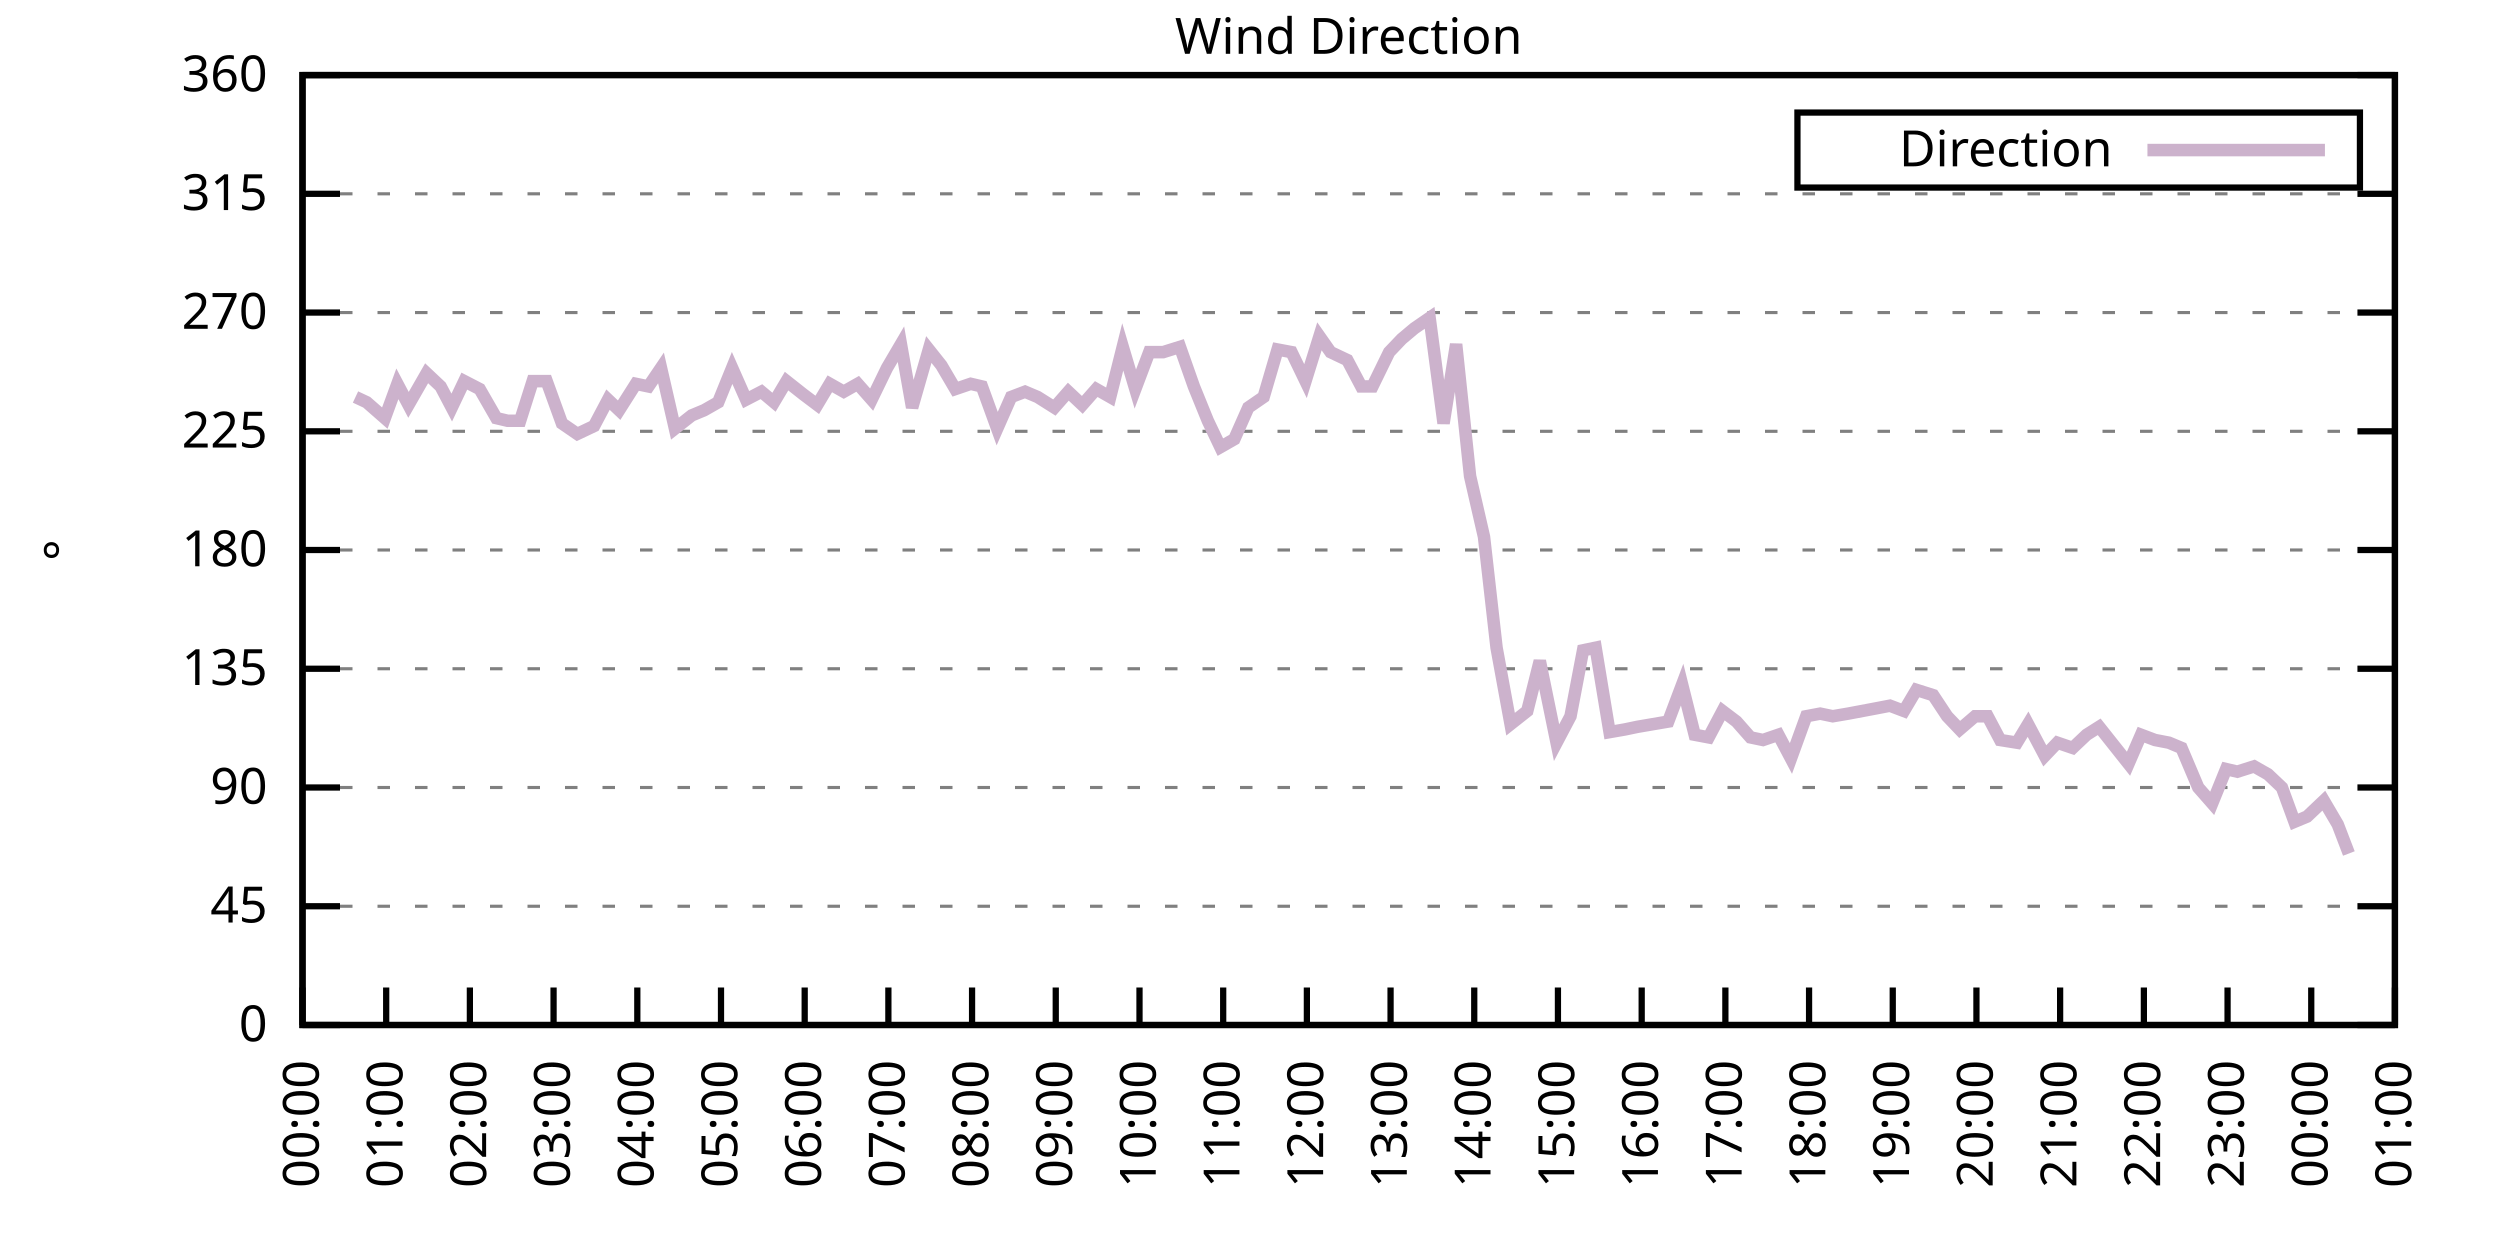
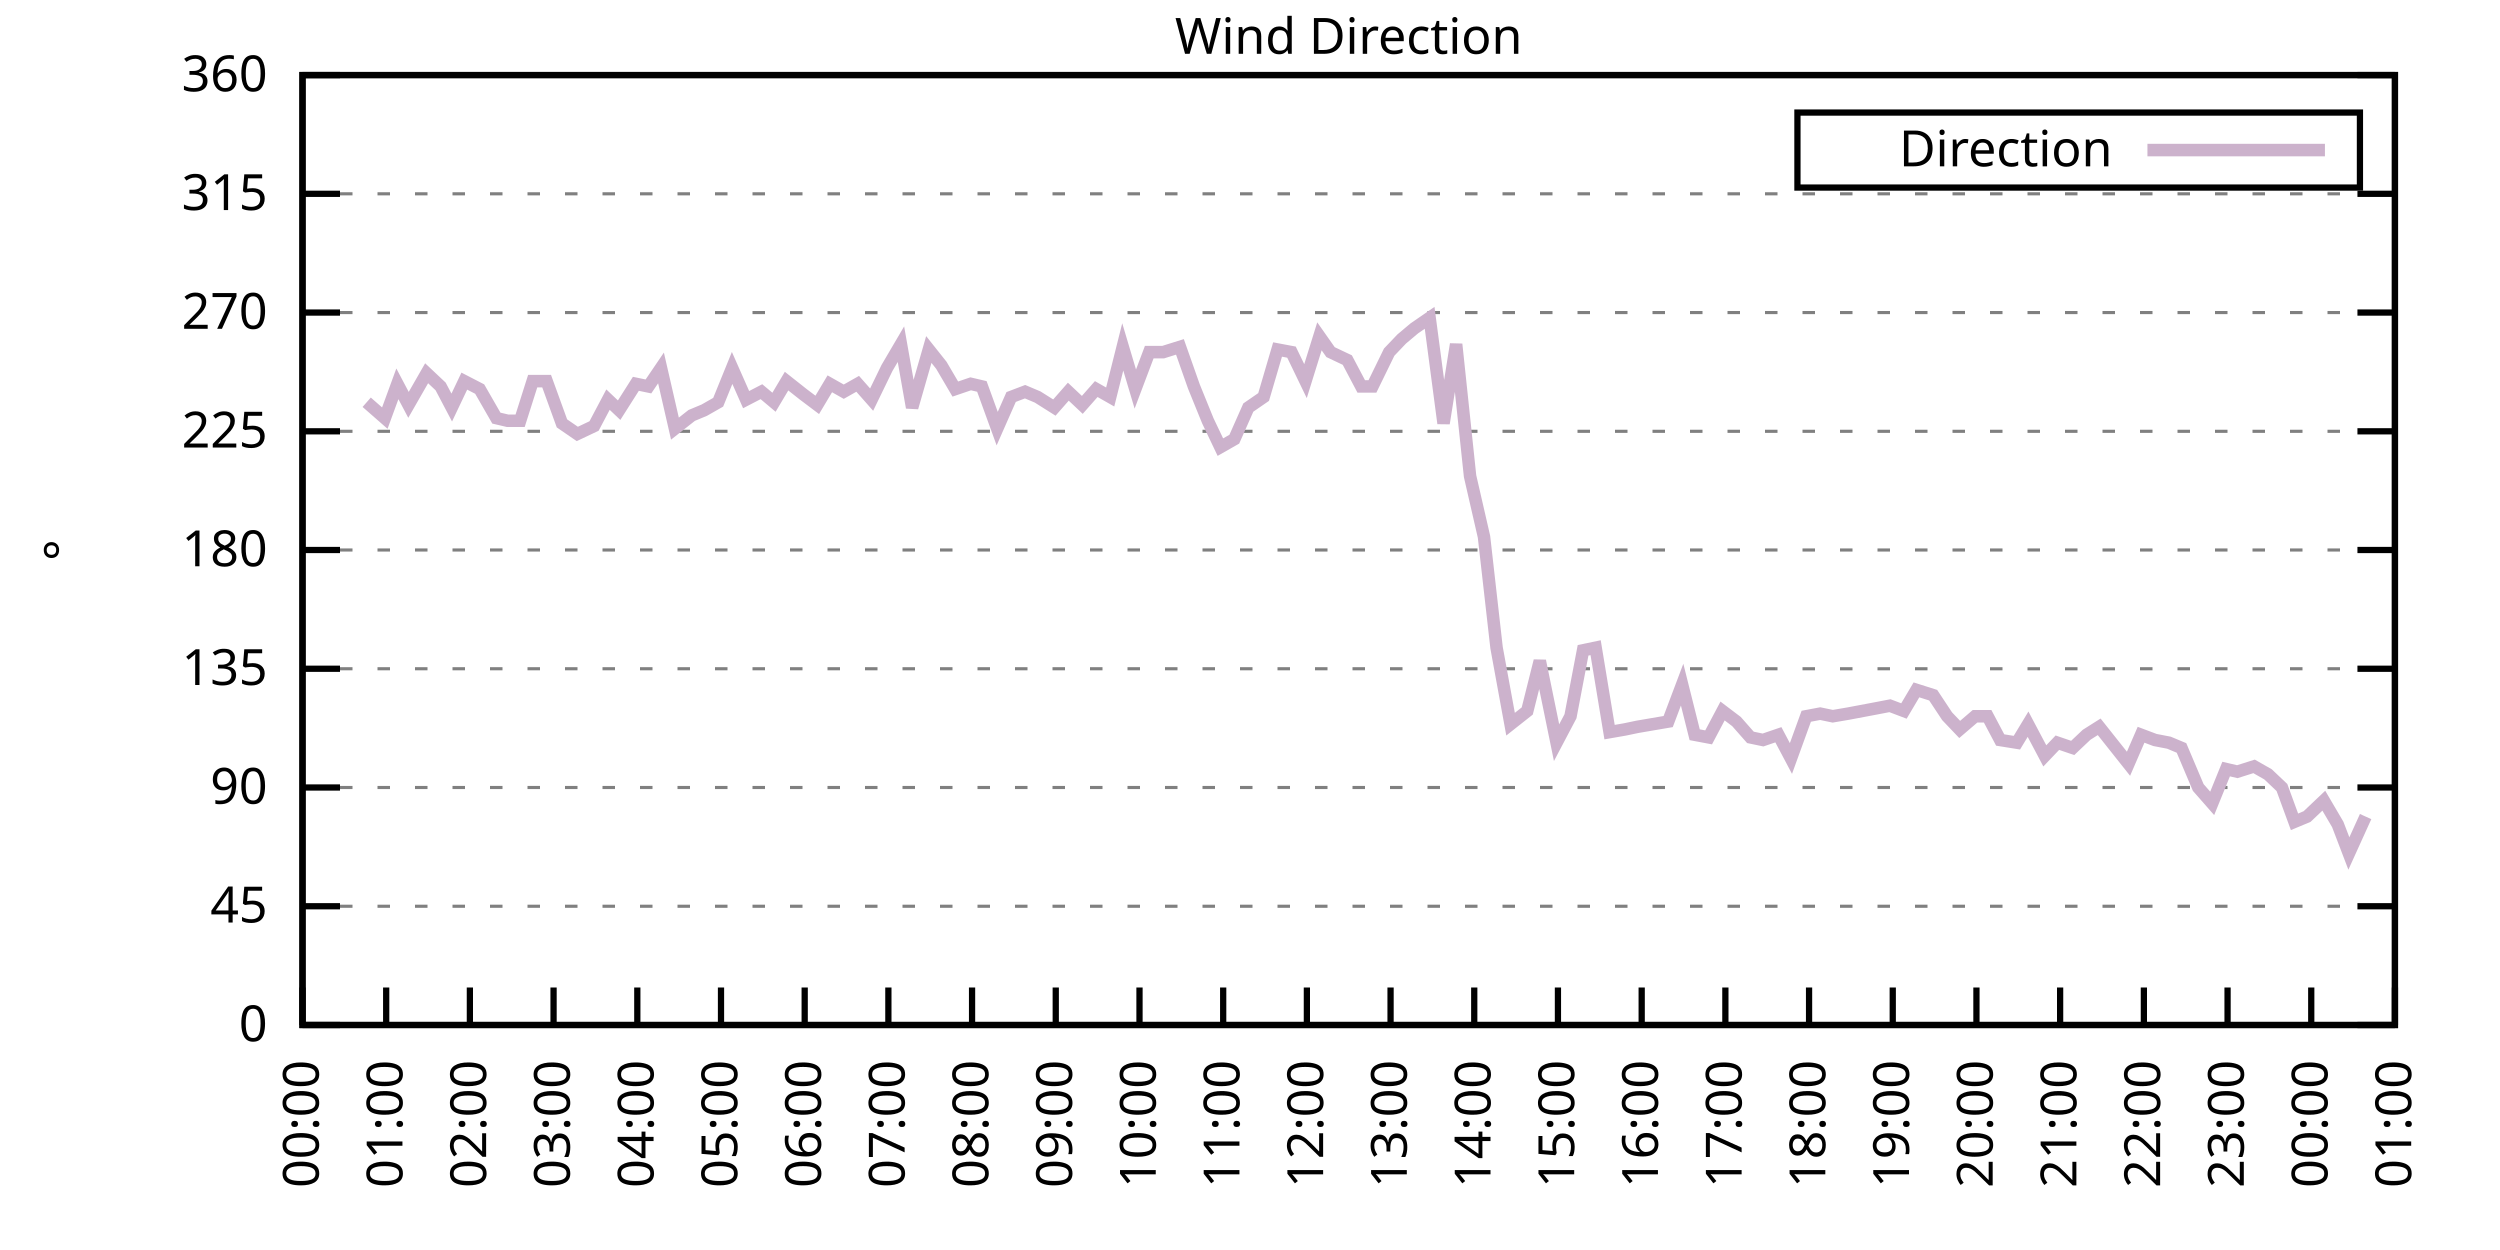
<svg xmlns="http://www.w3.org/2000/svg" xmlns:xlink="http://www.w3.org/1999/xlink" width="400" height="200" viewBox="0 0 400 200">
  <g id="gnuplot_canvas">
    <rect x="0" y="0" width="400" height="200" fill="none" />
    <defs>
      <circle id="gpDot" r="0.5" stroke-width="0.5" stroke="currentColor" />
      <path id="gpPt0" stroke-width="0.333" stroke="currentColor" d="M-1,0 h2 M0,-1 v2" />
      <path id="gpPt1" stroke-width="0.333" stroke="currentColor" d="M-1,-1 L1,1 M1,-1 L-1,1" />
      <path id="gpPt2" stroke-width="0.333" stroke="currentColor" d="M-1,0 L1,0 M0,-1 L0,1 M-1,-1 L1,1 M-1,1 L1,-1" />
      <rect id="gpPt3" stroke-width="0.333" stroke="currentColor" x="-1" y="-1" width="2" height="2" />
      <rect id="gpPt4" stroke-width="0.333" stroke="currentColor" fill="currentColor" x="-1" y="-1" width="2" height="2" />
      <circle id="gpPt5" stroke-width="0.333" stroke="currentColor" cx="0" cy="0" r="1" />
      <use xlink:href="#gpPt5" id="gpPt6" fill="currentColor" stroke="none" />
      <path id="gpPt7" stroke-width="0.333" stroke="currentColor" d="M0,-1.33 L-1.33,0.67 L1.33,0.67 z" />
      <use xlink:href="#gpPt7" id="gpPt8" fill="currentColor" stroke="none" />
      <use xlink:href="#gpPt7" id="gpPt9" stroke="currentColor" transform="rotate(180)" />
      <use xlink:href="#gpPt9" id="gpPt10" fill="currentColor" stroke="none" />
      <use xlink:href="#gpPt3" id="gpPt11" stroke="currentColor" transform="rotate(45)" />
      <use xlink:href="#gpPt11" id="gpPt12" fill="currentColor" stroke="none" />
      <path id="gpPt13" stroke-width="0.333" stroke="currentColor" d="M0,1.330 L1.265,0.411 L0.782,-1.067 L-0.782,-1.076 L-1.265,0.411 z" />
      <use xlink:href="#gpPt13" id="gpPt14" fill="currentColor" stroke="none" />
      <filter id="textbox" filterUnits="objectBoundingBox" x="0" y="0" height="1" width="1">
        <feFlood flood-color="white" flood-opacity="1" result="bgnd" />
        <feComposite in="SourceGraphic" in2="bgnd" operator="atop" />
      </filter>
      <filter id="greybox" filterUnits="objectBoundingBox" x="0" y="0" height="1" width="1">
        <feFlood flood-color="lightgrey" flood-opacity="1" result="grey" />
        <feComposite in="SourceGraphic" in2="grey" operator="atop" />
      </filter>
    </defs>
    <g fill="none" color="white" stroke="currentColor" stroke-width="1.00" stroke-linecap="butt" stroke-linejoin="miter">
</g>
    <g fill="none" color="black" stroke="currentColor" stroke-width="1.00" stroke-linecap="butt" stroke-linejoin="miter">
      <g stroke="none" shape-rendering="crispEdges">
        <polygon fill="rgb(255, 255, 255)" points="48.40,164.00 383.18,164.00 383.18,12.02 48.40,12.02 " />
      </g>
    </g>
    <g fill="none" color="black" stroke="currentColor" stroke-width="1.00" stroke-linecap="butt" stroke-linejoin="miter">
</g>
    <g fill="none" color="black" stroke="black" stroke-width="0.50" stroke-linecap="butt" stroke-linejoin="miter">
</g>
    <g fill="none" color="gray" stroke="currentColor" stroke-width="0.50" stroke-linecap="butt" stroke-linejoin="miter">
      <path stroke="gray" stroke-dasharray="2,4" class="gridline" d="M48.40,164.00 L383.19,164.00  " />
    </g>
    <g fill="none" color="gray" stroke="gray" stroke-width="1.00" stroke-linecap="butt" stroke-linejoin="miter">
</g>
    <g fill="none" color="black" stroke="currentColor" stroke-width="1.00" stroke-linecap="butt" stroke-linejoin="miter">
      <path stroke="black" d="M48.40,164.00 L54.40,164.00 M383.19,164.00 L377.19,164.00  " />
      <g transform="translate(42.80,166.60)" stroke="none" fill="black" font-family="Sans" font-size="8.00" text-anchor="end">
        <text>
          <tspan font-family="Sans"> 0</tspan>
        </text>
      </g>
    </g>
    <g fill="none" color="black" stroke="currentColor" stroke-width="1.00" stroke-linecap="butt" stroke-linejoin="miter">
</g>
    <g fill="none" color="black" stroke="black" stroke-width="0.50" stroke-linecap="butt" stroke-linejoin="miter">
</g>
    <g fill="none" color="gray" stroke="currentColor" stroke-width="0.50" stroke-linecap="butt" stroke-linejoin="miter">
      <path stroke="gray" stroke-dasharray="2,4" class="gridline" d="M48.40,145.00 L383.19,145.00  " />
    </g>
    <g fill="none" color="gray" stroke="gray" stroke-width="1.00" stroke-linecap="butt" stroke-linejoin="miter">
</g>
    <g fill="none" color="black" stroke="currentColor" stroke-width="1.00" stroke-linecap="butt" stroke-linejoin="miter">
      <path stroke="black" d="M48.40,145.00 L54.40,145.00 M383.19,145.00 L377.19,145.00  " />
      <g transform="translate(42.80,147.60)" stroke="none" fill="black" font-family="Sans" font-size="8.00" text-anchor="end">
        <text>
          <tspan font-family="Sans"> 45</tspan>
        </text>
      </g>
    </g>
    <g fill="none" color="black" stroke="currentColor" stroke-width="1.00" stroke-linecap="butt" stroke-linejoin="miter">
</g>
    <g fill="none" color="black" stroke="black" stroke-width="0.50" stroke-linecap="butt" stroke-linejoin="miter">
</g>
    <g fill="none" color="gray" stroke="currentColor" stroke-width="0.50" stroke-linecap="butt" stroke-linejoin="miter">
      <path stroke="gray" stroke-dasharray="2,4" class="gridline" d="M48.40,126.00 L383.19,126.00  " />
    </g>
    <g fill="none" color="gray" stroke="gray" stroke-width="1.00" stroke-linecap="butt" stroke-linejoin="miter">
</g>
    <g fill="none" color="black" stroke="currentColor" stroke-width="1.00" stroke-linecap="butt" stroke-linejoin="miter">
      <path stroke="black" d="M48.40,126.00 L54.40,126.00 M383.19,126.00 L377.19,126.00  " />
      <g transform="translate(42.80,128.60)" stroke="none" fill="black" font-family="Sans" font-size="8.00" text-anchor="end">
        <text>
          <tspan font-family="Sans"> 90</tspan>
        </text>
      </g>
    </g>
    <g fill="none" color="black" stroke="currentColor" stroke-width="1.00" stroke-linecap="butt" stroke-linejoin="miter">
</g>
    <g fill="none" color="black" stroke="black" stroke-width="0.50" stroke-linecap="butt" stroke-linejoin="miter">
</g>
    <g fill="none" color="gray" stroke="currentColor" stroke-width="0.50" stroke-linecap="butt" stroke-linejoin="miter">
      <path stroke="gray" stroke-dasharray="2,4" class="gridline" d="M48.40,107.00 L383.19,107.00  " />
    </g>
    <g fill="none" color="gray" stroke="gray" stroke-width="1.00" stroke-linecap="butt" stroke-linejoin="miter">
</g>
    <g fill="none" color="black" stroke="currentColor" stroke-width="1.00" stroke-linecap="butt" stroke-linejoin="miter">
      <path stroke="black" d="M48.40,107.00 L54.40,107.00 M383.19,107.00 L377.19,107.00  " />
      <g transform="translate(42.80,109.60)" stroke="none" fill="black" font-family="Sans" font-size="8.00" text-anchor="end">
        <text>
          <tspan font-family="Sans"> 135</tspan>
        </text>
      </g>
    </g>
    <g fill="none" color="black" stroke="currentColor" stroke-width="1.00" stroke-linecap="butt" stroke-linejoin="miter">
</g>
    <g fill="none" color="black" stroke="black" stroke-width="0.50" stroke-linecap="butt" stroke-linejoin="miter">
</g>
    <g fill="none" color="gray" stroke="currentColor" stroke-width="0.50" stroke-linecap="butt" stroke-linejoin="miter">
      <path stroke="gray" stroke-dasharray="2,4" class="gridline" d="M48.40,88.00 L383.19,88.00  " />
    </g>
    <g fill="none" color="gray" stroke="gray" stroke-width="1.00" stroke-linecap="butt" stroke-linejoin="miter">
</g>
    <g fill="none" color="black" stroke="currentColor" stroke-width="1.00" stroke-linecap="butt" stroke-linejoin="miter">
      <path stroke="black" d="M48.40,88.00 L54.40,88.00 M383.19,88.00 L377.19,88.00  " />
      <g transform="translate(42.80,90.60)" stroke="none" fill="black" font-family="Sans" font-size="8.00" text-anchor="end">
        <text>
          <tspan font-family="Sans"> 180</tspan>
        </text>
      </g>
    </g>
    <g fill="none" color="black" stroke="currentColor" stroke-width="1.00" stroke-linecap="butt" stroke-linejoin="miter">
</g>
    <g fill="none" color="black" stroke="black" stroke-width="0.50" stroke-linecap="butt" stroke-linejoin="miter">
</g>
    <g fill="none" color="gray" stroke="currentColor" stroke-width="0.50" stroke-linecap="butt" stroke-linejoin="miter">
      <path stroke="gray" stroke-dasharray="2,4" class="gridline" d="M48.40,69.01 L383.19,69.01  " />
    </g>
    <g fill="none" color="gray" stroke="gray" stroke-width="1.00" stroke-linecap="butt" stroke-linejoin="miter">
</g>
    <g fill="none" color="black" stroke="currentColor" stroke-width="1.00" stroke-linecap="butt" stroke-linejoin="miter">
      <path stroke="black" d="M48.40,69.01 L54.40,69.01 M383.19,69.01 L377.19,69.01  " />
      <g transform="translate(42.80,71.61)" stroke="none" fill="black" font-family="Sans" font-size="8.00" text-anchor="end">
        <text>
          <tspan font-family="Sans"> 225</tspan>
        </text>
      </g>
    </g>
    <g fill="none" color="black" stroke="currentColor" stroke-width="1.00" stroke-linecap="butt" stroke-linejoin="miter">
</g>
    <g fill="none" color="black" stroke="black" stroke-width="0.50" stroke-linecap="butt" stroke-linejoin="miter">
</g>
    <g fill="none" color="gray" stroke="currentColor" stroke-width="0.50" stroke-linecap="butt" stroke-linejoin="miter">
      <path stroke="gray" stroke-dasharray="2,4" class="gridline" d="M48.40,50.01 L383.19,50.01  " />
    </g>
    <g fill="none" color="gray" stroke="gray" stroke-width="1.00" stroke-linecap="butt" stroke-linejoin="miter">
</g>
    <g fill="none" color="black" stroke="currentColor" stroke-width="1.00" stroke-linecap="butt" stroke-linejoin="miter">
      <path stroke="black" d="M48.40,50.01 L54.40,50.01 M383.19,50.01 L377.19,50.01  " />
      <g transform="translate(42.80,52.61)" stroke="none" fill="black" font-family="Sans" font-size="8.00" text-anchor="end">
        <text>
          <tspan font-family="Sans"> 270</tspan>
        </text>
      </g>
    </g>
    <g fill="none" color="black" stroke="currentColor" stroke-width="1.00" stroke-linecap="butt" stroke-linejoin="miter">
</g>
    <g fill="none" color="black" stroke="black" stroke-width="0.50" stroke-linecap="butt" stroke-linejoin="miter">
</g>
    <g fill="none" color="gray" stroke="currentColor" stroke-width="0.50" stroke-linecap="butt" stroke-linejoin="miter">
      <path stroke="gray" stroke-dasharray="2,4" class="gridline" d="M48.40,31.01 L383.19,31.01  " />
    </g>
    <g fill="none" color="gray" stroke="gray" stroke-width="1.00" stroke-linecap="butt" stroke-linejoin="miter">
</g>
    <g fill="none" color="black" stroke="currentColor" stroke-width="1.00" stroke-linecap="butt" stroke-linejoin="miter">
      <path stroke="black" d="M48.40,31.01 L54.40,31.01 M383.19,31.01 L377.19,31.01  " />
      <g transform="translate(42.80,33.61)" stroke="none" fill="black" font-family="Sans" font-size="8.00" text-anchor="end">
        <text>
          <tspan font-family="Sans"> 315</tspan>
        </text>
      </g>
    </g>
    <g fill="none" color="black" stroke="currentColor" stroke-width="1.00" stroke-linecap="butt" stroke-linejoin="miter">
</g>
    <g fill="none" color="black" stroke="black" stroke-width="0.50" stroke-linecap="butt" stroke-linejoin="miter">
</g>
    <g fill="none" color="gray" stroke="currentColor" stroke-width="0.50" stroke-linecap="butt" stroke-linejoin="miter">
      <path stroke="gray" stroke-dasharray="2,4" class="gridline" d="M48.40,12.01 L383.19,12.01  " />
    </g>
    <g fill="none" color="gray" stroke="gray" stroke-width="1.00" stroke-linecap="butt" stroke-linejoin="miter">
</g>
    <g fill="none" color="black" stroke="currentColor" stroke-width="1.00" stroke-linecap="butt" stroke-linejoin="miter">
      <path stroke="black" d="M48.40,12.01 L54.40,12.01 M383.19,12.01 L377.19,12.01  " />
      <g transform="translate(42.80,14.61)" stroke="none" fill="black" font-family="Sans" font-size="8.00" text-anchor="end">
        <text>
          <tspan font-family="Sans"> 360</tspan>
        </text>
      </g>
    </g>
    <g fill="none" color="black" stroke="currentColor" stroke-width="1.00" stroke-linecap="butt" stroke-linejoin="miter">
      <path stroke="black" d="M48.40,164.00 L48.40,158.00  " />
      <g transform="translate(51.00,169.60) rotate(270.00)" stroke="none" fill="black" font-family="Sans" font-size="8.00" text-anchor="end">
        <text>
          <tspan font-family="Sans">00:00</tspan>
        </text>
      </g>
    </g>
    <g fill="none" color="black" stroke="currentColor" stroke-width="1.00" stroke-linecap="butt" stroke-linejoin="miter">
      <path stroke="black" d="M61.79,164.00 L61.79,158.00  " />
      <g transform="translate(64.39,169.60) rotate(270.00)" stroke="none" fill="black" font-family="Sans" font-size="8.00" text-anchor="end">
        <text>
          <tspan font-family="Sans">01:00</tspan>
        </text>
      </g>
    </g>
    <g fill="none" color="black" stroke="currentColor" stroke-width="1.00" stroke-linecap="butt" stroke-linejoin="miter">
      <path stroke="black" d="M75.18,164.00 L75.18,158.00  " />
      <g transform="translate(77.78,169.60) rotate(270.00)" stroke="none" fill="black" font-family="Sans" font-size="8.00" text-anchor="end">
        <text>
          <tspan font-family="Sans">02:00</tspan>
        </text>
      </g>
    </g>
    <g fill="none" color="black" stroke="currentColor" stroke-width="1.00" stroke-linecap="butt" stroke-linejoin="miter">
      <path stroke="black" d="M88.57,164.00 L88.57,158.00  " />
      <g transform="translate(91.17,169.60) rotate(270.00)" stroke="none" fill="black" font-family="Sans" font-size="8.00" text-anchor="end">
        <text>
          <tspan font-family="Sans">03:00</tspan>
        </text>
      </g>
    </g>
    <g fill="none" color="black" stroke="currentColor" stroke-width="1.00" stroke-linecap="butt" stroke-linejoin="miter">
      <path stroke="black" d="M101.97,164.00 L101.97,158.00  " />
      <g transform="translate(104.57,169.60) rotate(270.00)" stroke="none" fill="black" font-family="Sans" font-size="8.00" text-anchor="end">
        <text>
          <tspan font-family="Sans">04:00</tspan>
        </text>
      </g>
    </g>
    <g fill="none" color="black" stroke="currentColor" stroke-width="1.00" stroke-linecap="butt" stroke-linejoin="miter">
      <path stroke="black" d="M115.36,164.00 L115.36,158.00  " />
      <g transform="translate(117.96,169.60) rotate(270.00)" stroke="none" fill="black" font-family="Sans" font-size="8.00" text-anchor="end">
        <text>
          <tspan font-family="Sans">05:00</tspan>
        </text>
      </g>
    </g>
    <g fill="none" color="black" stroke="currentColor" stroke-width="1.00" stroke-linecap="butt" stroke-linejoin="miter">
      <path stroke="black" d="M128.75,164.00 L128.75,158.00  " />
      <g transform="translate(131.35,169.60) rotate(270.00)" stroke="none" fill="black" font-family="Sans" font-size="8.00" text-anchor="end">
        <text>
          <tspan font-family="Sans">06:00</tspan>
        </text>
      </g>
    </g>
    <g fill="none" color="black" stroke="currentColor" stroke-width="1.00" stroke-linecap="butt" stroke-linejoin="miter">
      <path stroke="black" d="M142.14,164.00 L142.14,158.00  " />
      <g transform="translate(144.74,169.60) rotate(270.00)" stroke="none" fill="black" font-family="Sans" font-size="8.00" text-anchor="end">
        <text>
          <tspan font-family="Sans">07:00</tspan>
        </text>
      </g>
    </g>
    <g fill="none" color="black" stroke="currentColor" stroke-width="1.00" stroke-linecap="butt" stroke-linejoin="miter">
      <path stroke="black" d="M155.53,164.00 L155.53,158.00  " />
      <g transform="translate(158.13,169.60) rotate(270.00)" stroke="none" fill="black" font-family="Sans" font-size="8.00" text-anchor="end">
        <text>
          <tspan font-family="Sans">08:00</tspan>
        </text>
      </g>
    </g>
    <g fill="none" color="black" stroke="currentColor" stroke-width="1.00" stroke-linecap="butt" stroke-linejoin="miter">
      <path stroke="black" d="M168.92,164.00 L168.92,158.00  " />
      <g transform="translate(171.52,169.60) rotate(270.00)" stroke="none" fill="black" font-family="Sans" font-size="8.00" text-anchor="end">
        <text>
          <tspan font-family="Sans">09:00</tspan>
        </text>
      </g>
    </g>
    <g fill="none" color="black" stroke="currentColor" stroke-width="1.00" stroke-linecap="butt" stroke-linejoin="miter">
      <path stroke="black" d="M182.32,164.00 L182.32,158.00  " />
      <g transform="translate(184.92,169.60) rotate(270.00)" stroke="none" fill="black" font-family="Sans" font-size="8.00" text-anchor="end">
        <text>
          <tspan font-family="Sans">10:00</tspan>
        </text>
      </g>
    </g>
    <g fill="none" color="black" stroke="currentColor" stroke-width="1.00" stroke-linecap="butt" stroke-linejoin="miter">
      <path stroke="black" d="M195.71,164.00 L195.71,158.00  " />
      <g transform="translate(198.31,169.60) rotate(270.00)" stroke="none" fill="black" font-family="Sans" font-size="8.00" text-anchor="end">
        <text>
          <tspan font-family="Sans">11:00</tspan>
        </text>
      </g>
    </g>
    <g fill="none" color="black" stroke="currentColor" stroke-width="1.00" stroke-linecap="butt" stroke-linejoin="miter">
      <path stroke="black" d="M209.10,164.00 L209.10,158.00  " />
      <g transform="translate(211.70,169.60) rotate(270.00)" stroke="none" fill="black" font-family="Sans" font-size="8.00" text-anchor="end">
        <text>
          <tspan font-family="Sans">12:00</tspan>
        </text>
      </g>
    </g>
    <g fill="none" color="black" stroke="currentColor" stroke-width="1.00" stroke-linecap="butt" stroke-linejoin="miter">
      <path stroke="black" d="M222.49,164.00 L222.49,158.00  " />
      <g transform="translate(225.09,169.60) rotate(270.00)" stroke="none" fill="black" font-family="Sans" font-size="8.00" text-anchor="end">
        <text>
          <tspan font-family="Sans">13:00</tspan>
        </text>
      </g>
    </g>
    <g fill="none" color="black" stroke="currentColor" stroke-width="1.00" stroke-linecap="butt" stroke-linejoin="miter">
      <path stroke="black" d="M235.88,164.00 L235.88,158.00  " />
      <g transform="translate(238.48,169.60) rotate(270.00)" stroke="none" fill="black" font-family="Sans" font-size="8.00" text-anchor="end">
        <text>
          <tspan font-family="Sans">14:00</tspan>
        </text>
      </g>
    </g>
    <g fill="none" color="black" stroke="currentColor" stroke-width="1.00" stroke-linecap="butt" stroke-linejoin="miter">
      <path stroke="black" d="M249.27,164.00 L249.27,158.00  " />
      <g transform="translate(251.87,169.60) rotate(270.00)" stroke="none" fill="black" font-family="Sans" font-size="8.00" text-anchor="end">
        <text>
          <tspan font-family="Sans">15:00</tspan>
        </text>
      </g>
    </g>
    <g fill="none" color="black" stroke="currentColor" stroke-width="1.00" stroke-linecap="butt" stroke-linejoin="miter">
      <path stroke="black" d="M262.67,164.00 L262.67,158.00  " />
      <g transform="translate(265.27,169.60) rotate(270.00)" stroke="none" fill="black" font-family="Sans" font-size="8.00" text-anchor="end">
        <text>
          <tspan font-family="Sans">16:00</tspan>
        </text>
      </g>
    </g>
    <g fill="none" color="black" stroke="currentColor" stroke-width="1.00" stroke-linecap="butt" stroke-linejoin="miter">
      <path stroke="black" d="M276.06,164.00 L276.06,158.00  " />
      <g transform="translate(278.66,169.60) rotate(270.00)" stroke="none" fill="black" font-family="Sans" font-size="8.00" text-anchor="end">
        <text>
          <tspan font-family="Sans">17:00</tspan>
        </text>
      </g>
    </g>
    <g fill="none" color="black" stroke="currentColor" stroke-width="1.00" stroke-linecap="butt" stroke-linejoin="miter">
      <path stroke="black" d="M289.45,164.00 L289.45,158.00  " />
      <g transform="translate(292.05,169.60) rotate(270.00)" stroke="none" fill="black" font-family="Sans" font-size="8.00" text-anchor="end">
        <text>
          <tspan font-family="Sans">18:00</tspan>
        </text>
      </g>
    </g>
    <g fill="none" color="black" stroke="currentColor" stroke-width="1.00" stroke-linecap="butt" stroke-linejoin="miter">
      <path stroke="black" d="M302.84,164.00 L302.84,158.00  " />
      <g transform="translate(305.44,169.60) rotate(270.00)" stroke="none" fill="black" font-family="Sans" font-size="8.00" text-anchor="end">
        <text>
          <tspan font-family="Sans">19:00</tspan>
        </text>
      </g>
    </g>
    <g fill="none" color="black" stroke="currentColor" stroke-width="1.00" stroke-linecap="butt" stroke-linejoin="miter">
      <path stroke="black" d="M316.23,164.00 L316.23,158.00  " />
      <g transform="translate(318.83,169.60) rotate(270.00)" stroke="none" fill="black" font-family="Sans" font-size="8.00" text-anchor="end">
        <text>
          <tspan font-family="Sans">20:00</tspan>
        </text>
      </g>
    </g>
    <g fill="none" color="black" stroke="currentColor" stroke-width="1.00" stroke-linecap="butt" stroke-linejoin="miter">
      <path stroke="black" d="M329.62,164.00 L329.62,158.00  " />
      <g transform="translate(332.22,169.60) rotate(270.00)" stroke="none" fill="black" font-family="Sans" font-size="8.00" text-anchor="end">
        <text>
          <tspan font-family="Sans">21:00</tspan>
        </text>
      </g>
    </g>
    <g fill="none" color="black" stroke="currentColor" stroke-width="1.00" stroke-linecap="butt" stroke-linejoin="miter">
      <path stroke="black" d="M343.02,164.00 L343.02,158.00  " />
      <g transform="translate(345.62,169.60) rotate(270.00)" stroke="none" fill="black" font-family="Sans" font-size="8.00" text-anchor="end">
        <text>
          <tspan font-family="Sans">22:00</tspan>
        </text>
      </g>
    </g>
    <g fill="none" color="black" stroke="currentColor" stroke-width="1.00" stroke-linecap="butt" stroke-linejoin="miter">
      <path stroke="black" d="M356.41,164.00 L356.41,158.00  " />
      <g transform="translate(359.01,169.60) rotate(270.00)" stroke="none" fill="black" font-family="Sans" font-size="8.00" text-anchor="end">
        <text>
          <tspan font-family="Sans">23:00</tspan>
        </text>
      </g>
    </g>
    <g fill="none" color="black" stroke="currentColor" stroke-width="1.00" stroke-linecap="butt" stroke-linejoin="miter">
      <path stroke="black" d="M369.80,164.00 L369.80,158.00  " />
      <g transform="translate(372.40,169.60) rotate(270.00)" stroke="none" fill="black" font-family="Sans" font-size="8.00" text-anchor="end">
        <text>
          <tspan font-family="Sans">00:00</tspan>
        </text>
      </g>
    </g>
    <g fill="none" color="black" stroke="currentColor" stroke-width="1.00" stroke-linecap="butt" stroke-linejoin="miter">
      <path stroke="black" d="M383.19,164.00 L383.19,158.00  " />
      <g transform="translate(385.79,169.60) rotate(270.00)" stroke="none" fill="black" font-family="Sans" font-size="8.00" text-anchor="end">
        <text>
          <tspan font-family="Sans">01:00</tspan>
        </text>
      </g>
    </g>
    <g fill="none" color="black" stroke="currentColor" stroke-width="1.00" stroke-linecap="butt" stroke-linejoin="miter">
</g>
    <g fill="none" color="black" stroke="currentColor" stroke-width="1.00" stroke-linecap="butt" stroke-linejoin="miter">
      <path stroke="black" d="M48.40,12.01 L48.40,164.00 L383.19,164.00 L383.19,12.01 L48.40,12.01 Z  " />
    </g>
    <g fill="none" color="black" stroke="currentColor" stroke-width="1.00" stroke-linecap="butt" stroke-linejoin="miter">
</g>
    <g fill="none" color="black" stroke="currentColor" stroke-width="1.00" stroke-linecap="butt" stroke-linejoin="miter">
      <path stroke="black" d="M287.59,30.01 L287.59,18.01 L377.59,18.01 L377.59,30.01 L287.59,30.01 Z  " />
    </g>
    <g id="Wind_direction_plot_1">
      <g fill="none" color="white" stroke="black" stroke-width="2.00" stroke-linecap="butt" stroke-linejoin="miter">
</g>
      <g fill="none" color="black" stroke="currentColor" stroke-width="2.00" stroke-linecap="butt" stroke-linejoin="miter">
        <g transform="translate(337.99,26.61)" stroke="none" fill="black" font-family="Sans" font-size="8.00" text-anchor="end">
          <text>
            <tspan font-family="Sans">Direction</tspan>
          </text>
        </g>
      </g>
      <g fill="none" color="black" stroke="currentColor" stroke-width="2.00" stroke-linecap="butt" stroke-linejoin="miter">
-         <path stroke="rgb(204, 178, 204)" d="M343.59,24.01 L371.99,24.01 M56.88,63.52 L58.67,64.36 L61.57,66.90 L63.58,61.41 L65.36,64.78 L68.26,59.72   L70.50,61.83 L72.28,65.21 L74.29,60.98 L76.75,62.25 L79.42,66.90 L81.21,67.32 L83.22,67.32 L85.23,60.98   L87.46,60.98 L89.91,67.74 L92.37,69.43 L95.05,68.16 L97.28,63.94 L99.06,65.63 L101.74,61.41 L103.75,61.83   L105.76,58.87 L107.99,68.58 L110.67,66.47 L112.68,65.63 L114.91,64.36 L117.14,58.87 L119.38,63.94 L121.83,62.67   L123.84,64.36 L125.85,60.98 L128.53,63.10 L130.76,64.78 L132.77,61.41 L135.00,62.67 L137.23,61.41 L139.46,63.94   L141.92,58.87 L144.15,55.07 L145.94,65.21 L148.61,55.92 L150.62,58.45 L152.85,62.25 L155.31,61.41 L157.10,61.83   L159.55,68.58 L161.78,63.52 L164.01,62.67 L166.02,63.52 L168.70,65.21 L170.93,62.67 L173.17,64.78 L175.40,62.25   L177.63,63.52 L179.64,55.50 L181.65,62.25 L183.88,56.34 L186.11,56.34 L188.79,55.50 L191.02,61.83 L193.25,67.32   L195.26,71.54 L197.49,70.27 L199.73,65.21 L202.18,63.52 L204.41,55.92 L206.64,56.34 L208.88,60.98 L211.11,53.81   L212.89,56.34 L215.57,57.61 L217.80,61.83 L219.59,61.83 L222.27,56.34 L224.28,54.23 L226.29,52.54 L228.74,50.85   L230.97,67.74 L232.98,55.07 L235.21,76.18 L237.44,85.89 L239.45,103.63 L241.69,115.87 L244.36,113.76 L246.37,105.74   L249.05,118.83 L251.28,114.60 L253.29,104.05 L255.30,103.63 L257.53,117.14 L259.99,116.71 L262.00,116.29 L264.45,115.87   L266.91,115.45 L269.14,109.54 L271.15,117.56 L273.38,117.98 L275.61,113.76 L277.84,115.45 L280.07,117.98 L282.08,118.40   L284.54,117.56 L286.55,121.36 L289.00,114.60 L291.23,114.18 L293.24,114.60 L295.70,114.18 L297.93,113.76 L300.16,113.34   L302.39,112.91 L304.63,113.76 L306.63,110.38 L309.31,111.23 L311.54,114.60 L313.55,116.71 L316.01,114.60 L318.02,114.60   L320.03,118.40 L322.70,118.83 L324.49,115.87 L327.17,120.94 L329.18,118.83 L331.63,119.67 L333.86,117.56 L335.87,116.29   L340.56,122.20 L342.57,117.56 L344.80,118.40 L347.03,118.83 L349.04,119.67 L351.72,126.00 L353.95,128.54 L356.18,123.05   L357.97,123.47 L360.65,122.62 L362.88,123.89 L365.11,126.00 L367.12,131.49 L369.13,130.65 L371.81,128.11 L374.04,131.91   L375.82,136.56  " />
+         <path stroke="rgb(204, 178, 204)" d="M343.59,24.01 L371.99,24.01 M58.67,64.36 L61.57,66.90 L63.58,61.41 L65.36,64.78 L68.26,59.72 L70.50,61.83   L72.28,65.21 L74.29,60.98 L76.75,62.25 L79.42,66.90 L81.21,67.32 L83.22,67.32 L85.23,60.98 L87.46,60.98   L89.91,67.74 L92.37,69.43 L95.05,68.16 L97.28,63.94 L99.06,65.63 L101.74,61.41 L103.75,61.83 L105.76,58.87   L107.99,68.58 L110.67,66.47 L112.68,65.63 L114.91,64.36 L117.14,58.87 L119.38,63.94 L121.83,62.67 L123.84,64.36   L125.85,60.98 L128.53,63.10 L130.76,64.78 L132.77,61.41 L135.00,62.67 L137.23,61.41 L139.46,63.94 L141.92,58.87   L144.15,55.07 L145.94,65.21 L148.61,55.92 L150.62,58.45 L152.85,62.25 L155.31,61.41 L157.10,61.83 L159.55,68.58   L161.78,63.52 L164.01,62.67 L166.02,63.52 L168.70,65.21 L170.93,62.67 L173.17,64.78 L175.40,62.25 L177.63,63.52   L179.64,55.50 L181.65,62.25 L183.88,56.34 L186.11,56.34 L188.79,55.50 L191.02,61.83 L193.25,67.32 L195.26,71.54   L197.49,70.27 L199.73,65.21 L202.18,63.52 L204.41,55.92 L206.64,56.34 L208.88,60.98 L211.11,53.81 L212.89,56.34   L215.57,57.61 L217.80,61.83 L219.59,61.83 L222.27,56.34 L224.28,54.23 L226.29,52.54 L228.74,50.85 L230.97,67.74   L232.98,55.07 L235.21,76.18 L237.44,85.89 L239.45,103.63 L241.69,115.87 L244.36,113.76 L246.37,105.74 L249.05,118.83   L251.28,114.60 L253.29,104.05 L255.30,103.63 L257.53,117.14 L259.99,116.71 L262.00,116.29 L264.45,115.87 L266.91,115.45   L269.14,109.54 L271.15,117.56 L273.38,117.98 L275.61,113.76 L277.84,115.45 L280.07,117.98 L282.08,118.40 L284.54,117.56   L286.55,121.36 L289.00,114.60 L291.23,114.18 L293.24,114.60 L295.70,114.18 L297.93,113.76 L300.16,113.34 L302.39,112.91   L304.63,113.76 L306.63,110.38 L309.31,111.23 L311.54,114.60 L313.55,116.71 L316.01,114.60 L318.02,114.60 L320.03,118.40   L322.70,118.83 L324.49,115.87 L327.17,120.94 L329.18,118.83 L331.63,119.67 L333.86,117.56 L335.87,116.29 L340.56,122.20   L342.57,117.56 L344.80,118.40 L347.03,118.83 L349.04,119.67 L351.72,126.00 L353.95,128.54 L356.18,123.05 L357.97,123.47   L360.65,122.62 L362.88,123.89 L365.11,126.00 L367.12,131.49 L369.13,130.65 L371.81,128.11 L374.04,131.91 L375.82,136.56   L378.50,130.65  " />
      </g>
    </g>
    <g fill="none" color="black" stroke="currentColor" stroke-width="2.00" stroke-linecap="butt" stroke-linejoin="miter">
</g>
    <g fill="none" color="black" stroke="black" stroke-width="1.00" stroke-linecap="butt" stroke-linejoin="miter">
</g>
    <g fill="none" color="black" stroke="currentColor" stroke-width="1.00" stroke-linecap="butt" stroke-linejoin="miter">
      <path stroke="black" d="M48.40,12.01 L48.40,164.00 L383.19,164.00 L383.19,12.01 L48.40,12.01 Z  " />
      <g transform="translate(12.80,88.01) rotate(270.00)" stroke="none" fill="black" font-family="Sans" font-size="8.00" text-anchor="middle">
        <text>
          <tspan font-family="Sans">°</tspan>
        </text>
      </g>
    </g>
    <g fill="none" color="black" stroke="currentColor" stroke-width="1.00" stroke-linecap="butt" stroke-linejoin="miter">
</g>
    <g fill="none" color="black" stroke="currentColor" stroke-width="1.00" stroke-linecap="butt" stroke-linejoin="miter">
      <g transform="translate(215.79,8.61)" stroke="none" fill="black" font-family="Sans" font-size="8.00" text-anchor="middle">
        <text>
          <tspan font-family="Sans">Wind Direction</tspan>
        </text>
      </g>
    </g>
    <g fill="none" color="black" stroke="currentColor" stroke-width="1.00" stroke-linecap="butt" stroke-linejoin="miter">
</g>
  </g>
</svg>
